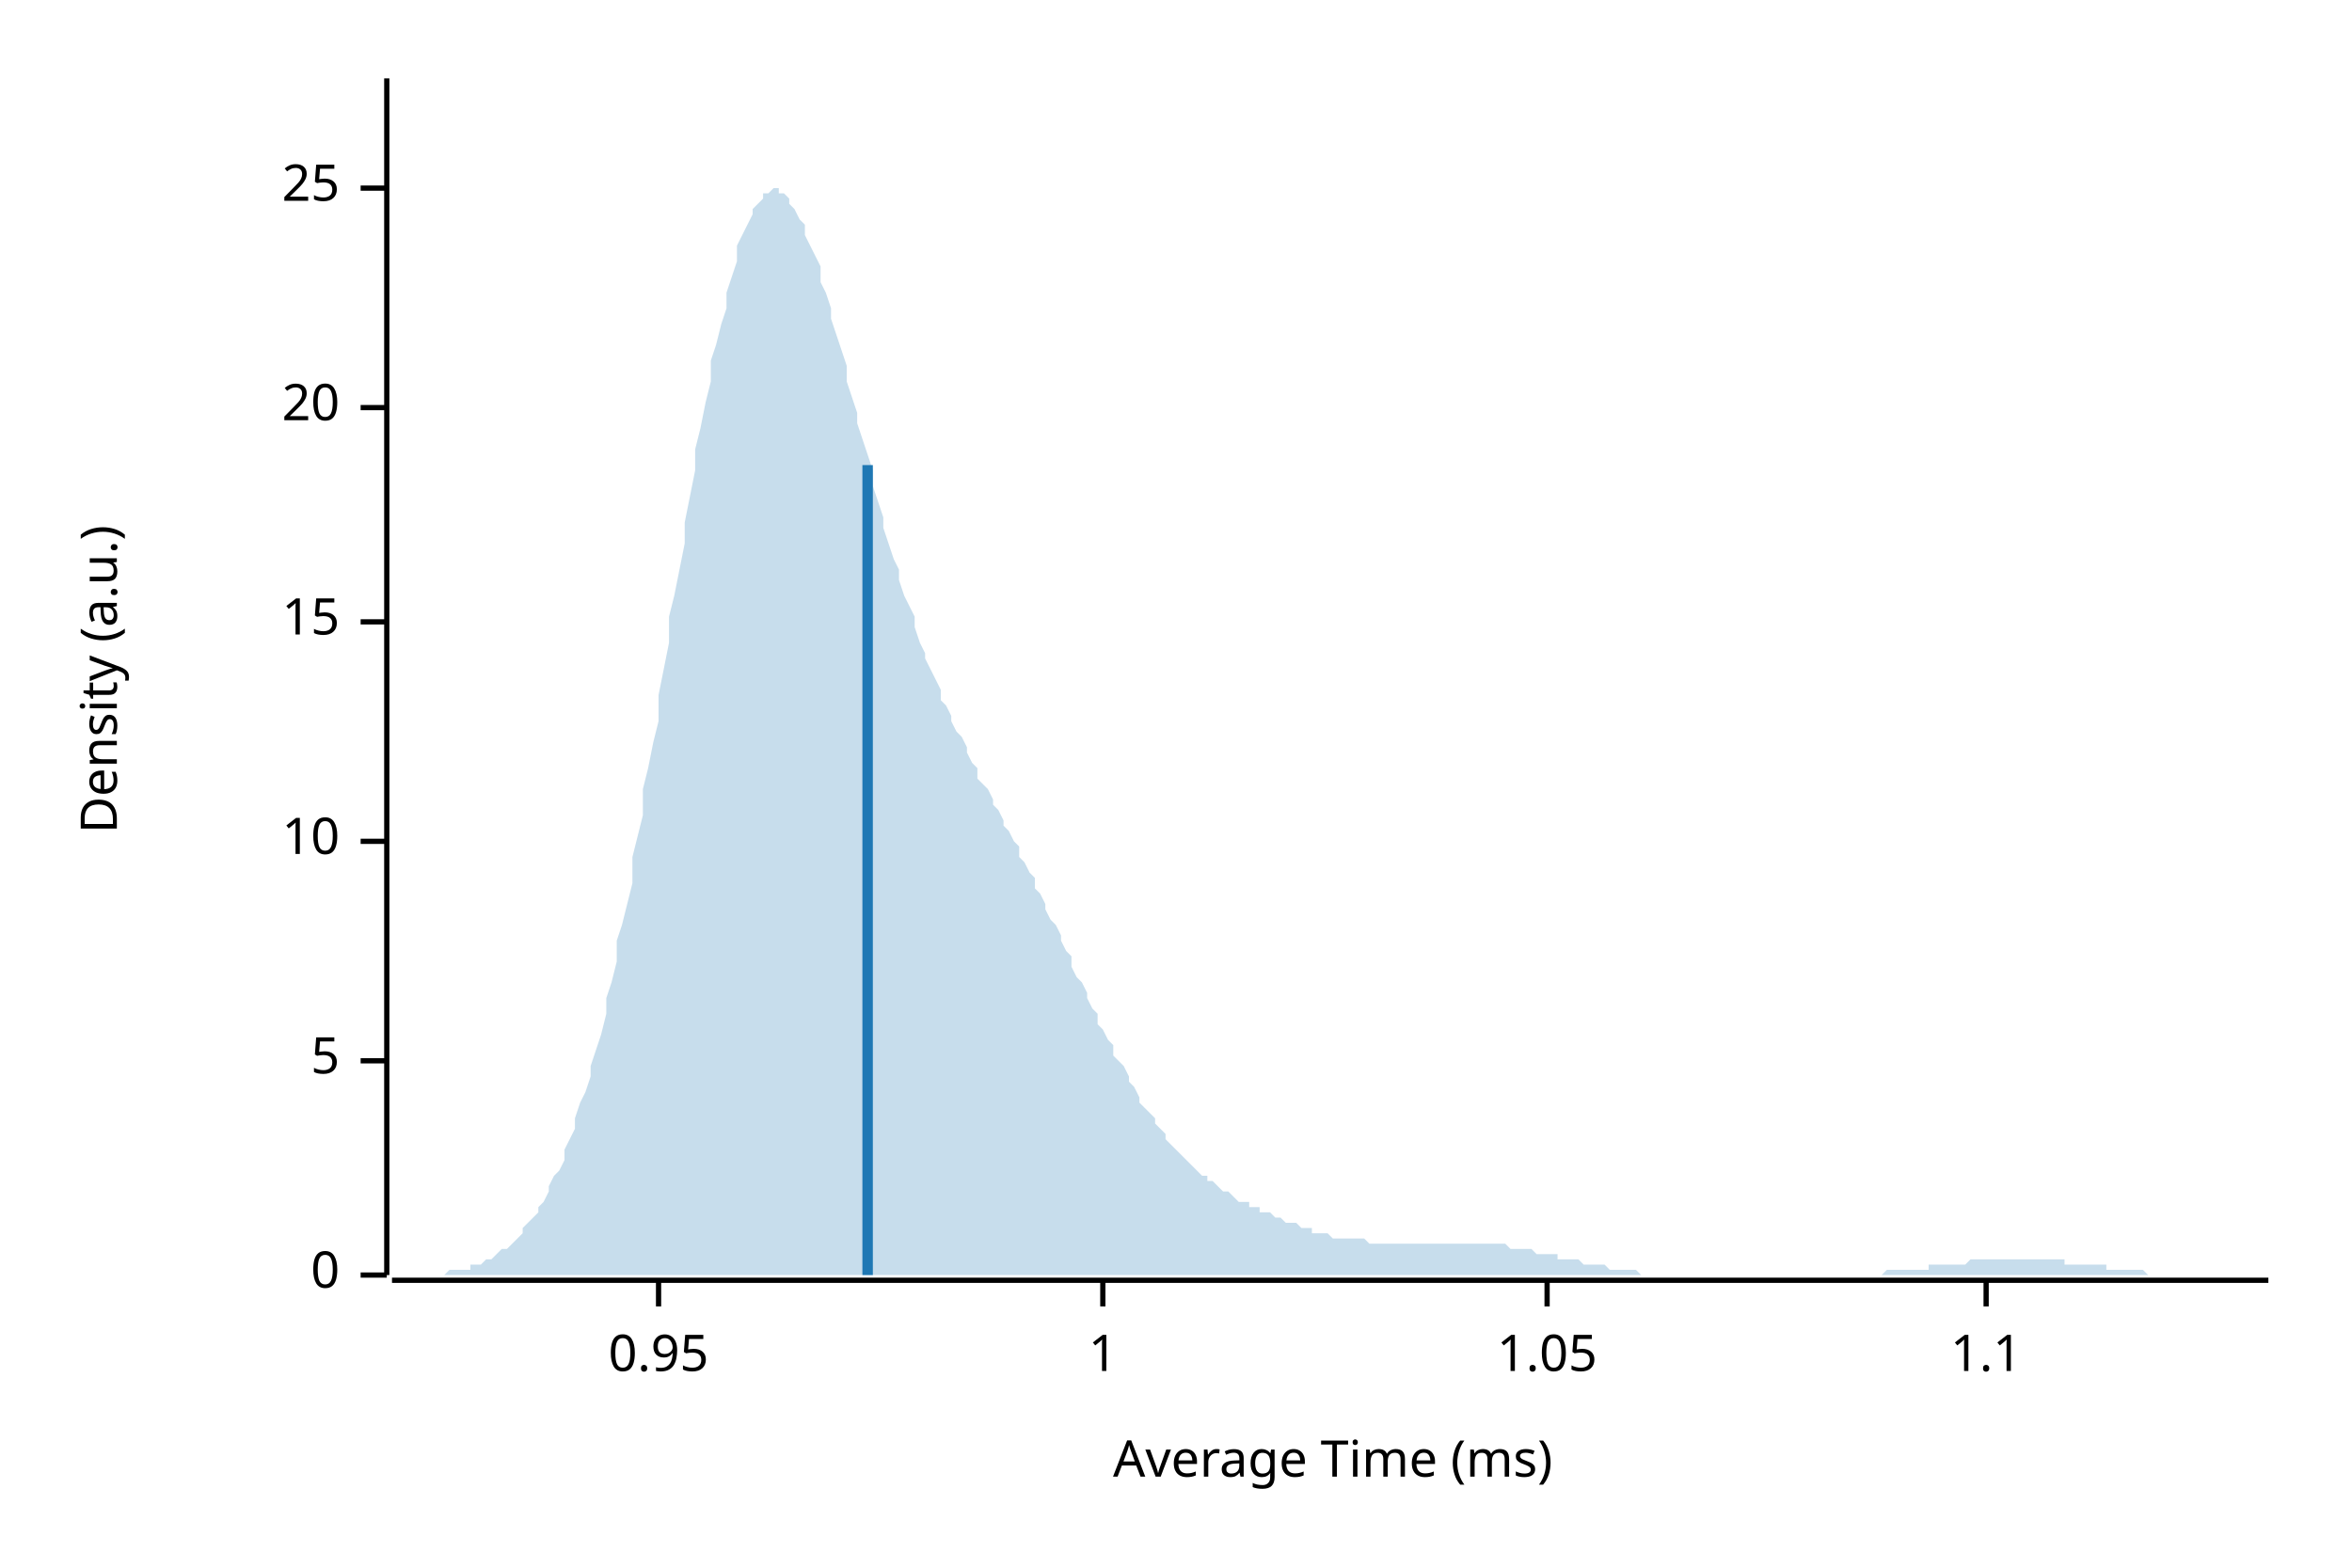
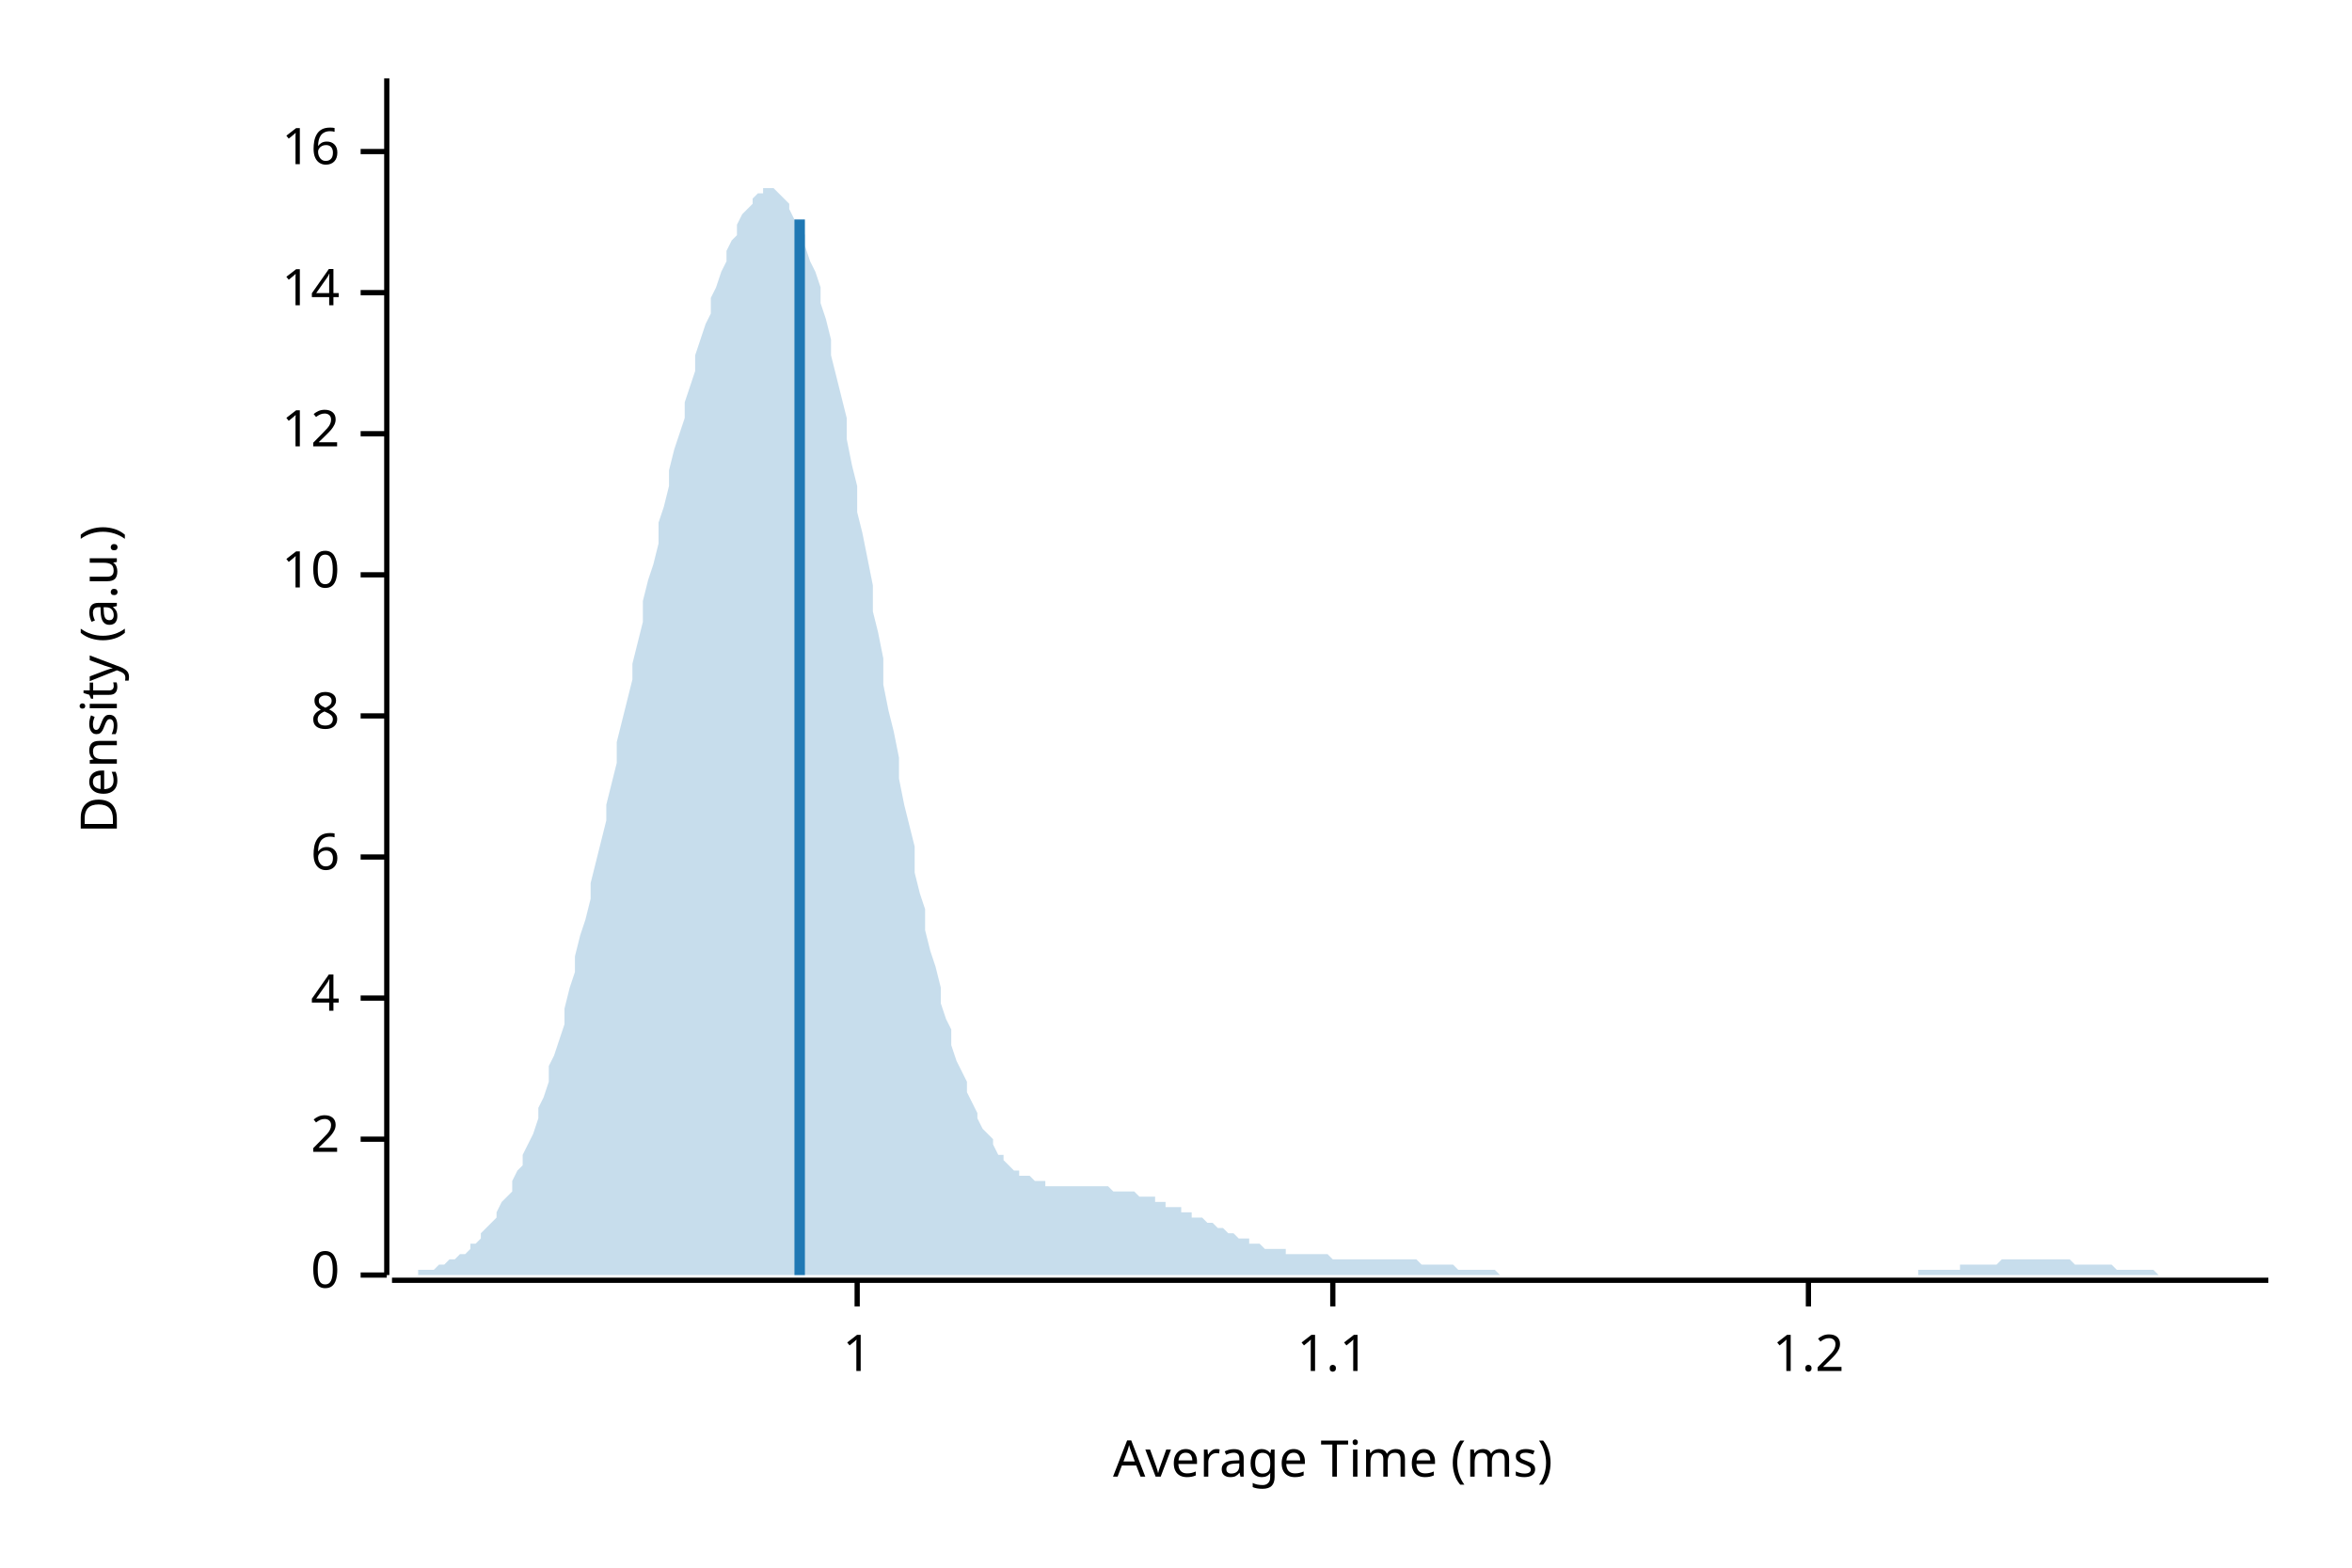
<svg xmlns="http://www.w3.org/2000/svg" width="450" height="300" viewBox="0 0 450 300">
  <text x="15" y="130" dy="0.76em" text-anchor="middle" font-family="sans-serif" font-size="9.677" opacity="1" fill="#000000" transform="rotate(270, 15, 130)">
Density (a.u.)
</text>
  <text x="255" y="285" dy="-0.5ex" text-anchor="middle" font-family="sans-serif" font-size="9.677" opacity="1" fill="#000000">
Average Time (ms)
</text>
  <polyline fill="none" opacity="1" stroke="#000000" stroke-width="1" points="74,15 74,244 " />
  <text x="65" y="244" dy="0.5ex" text-anchor="end" font-family="sans-serif" font-size="9.677" opacity="1" fill="#000000">
0
</text>
  <polyline fill="none" opacity="1" stroke="#000000" stroke-width="1" points="69,244 74,244 " />
-   <text x="65" y="203" dy="0.5ex" text-anchor="end" font-family="sans-serif" font-size="9.677" opacity="1" fill="#000000">
- 5
+   <text x="65" y="218" dy="0.5ex" text-anchor="end" font-family="sans-serif" font-size="9.677" opacity="1" fill="#000000">
+ 2
</text>
-   <polyline fill="none" opacity="1" stroke="#000000" stroke-width="1" points="69,203 74,203 " />
-   <text x="65" y="161" dy="0.5ex" text-anchor="end" font-family="sans-serif" font-size="9.677" opacity="1" fill="#000000">
+   <polyline fill="none" opacity="1" stroke="#000000" stroke-width="1" points="69,218 74,218 " />
+   <text x="65" y="191" dy="0.5ex" text-anchor="end" font-family="sans-serif" font-size="9.677" opacity="1" fill="#000000">
+ 4
+ </text>
+   <polyline fill="none" opacity="1" stroke="#000000" stroke-width="1" points="69,191 74,191 " />
+   <text x="65" y="164" dy="0.5ex" text-anchor="end" font-family="sans-serif" font-size="9.677" opacity="1" fill="#000000">
+ 6
+ </text>
+   <polyline fill="none" opacity="1" stroke="#000000" stroke-width="1" points="69,164 74,164 " />
+   <text x="65" y="137" dy="0.5ex" text-anchor="end" font-family="sans-serif" font-size="9.677" opacity="1" fill="#000000">
+ 8
+ </text>
+   <polyline fill="none" opacity="1" stroke="#000000" stroke-width="1" points="69,137 74,137 " />
+   <text x="65" y="110" dy="0.5ex" text-anchor="end" font-family="sans-serif" font-size="9.677" opacity="1" fill="#000000">
10
</text>
-   <polyline fill="none" opacity="1" stroke="#000000" stroke-width="1" points="69,161 74,161 " />
-   <text x="65" y="119" dy="0.5ex" text-anchor="end" font-family="sans-serif" font-size="9.677" opacity="1" fill="#000000">
- 15
+   <polyline fill="none" opacity="1" stroke="#000000" stroke-width="1" points="69,110 74,110 " />
+   <text x="65" y="83" dy="0.5ex" text-anchor="end" font-family="sans-serif" font-size="9.677" opacity="1" fill="#000000">
+ 12
</text>
-   <polyline fill="none" opacity="1" stroke="#000000" stroke-width="1" points="69,119 74,119 " />
-   <text x="65" y="78" dy="0.5ex" text-anchor="end" font-family="sans-serif" font-size="9.677" opacity="1" fill="#000000">
- 20
+   <polyline fill="none" opacity="1" stroke="#000000" stroke-width="1" points="69,83 74,83 " />
+   <text x="65" y="56" dy="0.5ex" text-anchor="end" font-family="sans-serif" font-size="9.677" opacity="1" fill="#000000">
+ 14
</text>
-   <polyline fill="none" opacity="1" stroke="#000000" stroke-width="1" points="69,78 74,78 " />
-   <text x="65" y="36" dy="0.5ex" text-anchor="end" font-family="sans-serif" font-size="9.677" opacity="1" fill="#000000">
- 25
+   <polyline fill="none" opacity="1" stroke="#000000" stroke-width="1" points="69,56 74,56 " />
+   <text x="65" y="29" dy="0.5ex" text-anchor="end" font-family="sans-serif" font-size="9.677" opacity="1" fill="#000000">
+ 16
</text>
-   <polyline fill="none" opacity="1" stroke="#000000" stroke-width="1" points="69,36 74,36 " />
+   <polyline fill="none" opacity="1" stroke="#000000" stroke-width="1" points="69,29 74,29 " />
  <polyline fill="none" opacity="1" stroke="#000000" stroke-width="1" points="75,245 434,245 " />
-   <text x="126" y="255" dy="0.76em" text-anchor="middle" font-family="sans-serif" font-size="9.677" opacity="1" fill="#000000">
- 0.95
- </text>
-   <polyline fill="none" opacity="1" stroke="#000000" stroke-width="1" points="126,245 126,250 " />
-   <text x="211" y="255" dy="0.76em" text-anchor="middle" font-family="sans-serif" font-size="9.677" opacity="1" fill="#000000">
+   <text x="164" y="255" dy="0.76em" text-anchor="middle" font-family="sans-serif" font-size="9.677" opacity="1" fill="#000000">
1
</text>
-   <polyline fill="none" opacity="1" stroke="#000000" stroke-width="1" points="211,245 211,250 " />
-   <text x="296" y="255" dy="0.76em" text-anchor="middle" font-family="sans-serif" font-size="9.677" opacity="1" fill="#000000">
- 1.05
- </text>
-   <polyline fill="none" opacity="1" stroke="#000000" stroke-width="1" points="296,245 296,250 " />
-   <text x="380" y="255" dy="0.76em" text-anchor="middle" font-family="sans-serif" font-size="9.677" opacity="1" fill="#000000">
+   <polyline fill="none" opacity="1" stroke="#000000" stroke-width="1" points="164,245 164,250 " />
+   <text x="255" y="255" dy="0.76em" text-anchor="middle" font-family="sans-serif" font-size="9.677" opacity="1" fill="#000000">
1.1
</text>
-   <polyline fill="none" opacity="1" stroke="#000000" stroke-width="1" points="380,245 380,250 " />
-   <polygon opacity="0.25" fill="#1F78B4" points="75,244 75,244 76,244 77,244 77,244 78,244 79,244 80,244 80,244 81,244 82,244 82,244 83,244 84,244 85,244 85,244 86,243 87,243 87,243 88,243 89,243 90,243 90,242 91,242 92,242 92,242 93,241 94,241 95,240 95,240 96,239 97,239 98,238 98,238 99,237 100,236 100,235 101,234 102,233 103,232 103,231 104,230 105,228 105,227 106,225 107,224 108,222 108,220 109,218 110,216 110,214 111,211 112,209 113,206 113,204 114,201 115,198 116,194 116,191 117,188 118,184 118,180 119,177 120,173 121,169 121,164 122,160 123,156 123,151 124,147 125,142 126,138 126,133 127,128 128,123 128,118 129,114 130,109 131,104 131,100 132,95 133,90 133,86 134,82 135,77 136,73 136,69 137,66 138,62 139,59 139,56 140,53 141,50 141,47 142,45 143,43 144,41 144,40 145,39 146,38 146,37 147,37 148,36 149,36 149,37 150,37 151,38 151,39 152,40 153,42 154,43 154,45 155,47 156,49 157,51 157,54 158,56 159,59 159,61 160,64 161,67 162,70 162,73 163,76 164,79 164,81 165,84 166,87 167,90 167,93 168,96 169,99 169,101 170,104 171,107 172,109 172,111 173,114 174,116 175,118 175,120 176,123 177,125 177,126 178,128 179,130 180,132 180,134 181,135 182,137 182,138 183,140 184,141 185,143 185,144 186,146 187,147 187,149 188,150 189,151 190,153 190,154 191,155 192,157 192,158 193,159 194,161 195,162 195,164 196,165 197,167 198,168 198,170 199,171 200,173 200,174 201,176 202,177 203,179 203,180 204,182 205,183 205,185 206,187 207,188 208,190 208,191 209,193 210,194 210,196 211,197 212,199 213,200 213,202 214,203 215,204 216,206 216,207 217,208 218,210 218,211 219,212 220,213 221,214 221,215 222,216 223,217 223,218 224,219 225,220 226,221 226,221 227,222 228,223 228,223 229,224 230,225 231,225 231,226 232,226 233,227 233,227 234,228 235,228 236,229 236,229 237,230 238,230 239,230 239,231 240,231 241,231 241,232 242,232 243,232 244,233 244,233 245,233 246,234 246,234 247,234 248,234 249,235 249,235 250,235 251,235 251,236 252,236 253,236 254,236 254,236 255,237 256,237 257,237 257,237 258,237 259,237 259,237 260,237 261,237 262,238 262,238 263,238 264,238 264,238 265,238 266,238 267,238 267,238 268,238 269,238 269,238 270,238 271,238 272,238 272,238 273,238 274,238 275,238 275,238 276,238 277,238 277,238 278,238 279,238 280,238 280,238 281,238 282,238 282,238 283,238 284,238 285,238 285,238 286,238 287,238 287,238 288,238 289,239 290,239 290,239 291,239 292,239 292,239 293,239 294,240 295,240 295,240 296,240 297,240 298,240 298,241 299,241 300,241 300,241 301,241 302,241 303,242 303,242 304,242 305,242 305,242 306,242 307,242 308,243 308,243 309,243 310,243 310,243 311,243 312,243 313,243 313,243 314,244 315,244 316,244 316,244 317,244 318,244 318,244 319,244 320,244 321,244 321,244 322,244 323,244 323,244 324,244 325,244 326,244 326,244 327,244 328,244 328,244 329,244 330,244 331,244 331,244 332,244 333,244 333,244 334,244 335,244 336,244 336,244 337,244 338,244 339,244 339,244 340,244 341,244 341,244 342,244 343,244 344,244 344,244 345,244 346,244 346,244 347,244 348,244 349,244 349,244 350,244 351,244 351,244 352,244 353,244 354,244 354,244 355,244 356,244 357,244 357,244 358,244 359,244 359,244 360,244 361,243 362,243 362,243 363,243 364,243 364,243 365,243 366,243 367,243 367,243 368,243 369,243 369,242 370,242 371,242 372,242 372,242 373,242 374,242 375,242 375,242 376,242 377,241 377,241 378,241 379,241 380,241 380,241 381,241 382,241 382,241 383,241 384,241 385,241 385,241 386,241 387,241 387,241 388,241 389,241 390,241 390,241 391,241 392,241 392,241 393,241 394,241 395,241 395,242 396,242 397,242 398,242 398,242 399,242 400,242 400,242 401,242 402,242 403,242 403,243 404,243 405,243 405,243 406,243 407,243 408,243 408,243 409,243 410,243 410,243 411,244 412,244 413,244 413,244 414,244 415,244 416,244 416,244 417,244 418,244 418,244 419,244 420,244 421,244 421,244 422,244 423,244 423,244 424,244 425,244 426,244 426,244 427,244 428,244 428,244 429,244 430,244 431,244 431,244 432,244 433,244 434,244 434,244 75,244 " />
-   <polyline fill="none" opacity="1" stroke="#1F78B4" stroke-width="2" points="166,244 166,89 " />
+   <polyline fill="none" opacity="1" stroke="#000000" stroke-width="1" points="255,245 255,250 " />
+   <text x="346" y="255" dy="0.76em" text-anchor="middle" font-family="sans-serif" font-size="9.677" opacity="1" fill="#000000">
+ 1.2
+ </text>
+   <polyline fill="none" opacity="1" stroke="#000000" stroke-width="1" points="346,245 346,250 " />
+   <polygon opacity="0.25" fill="#1F78B4" points="75,244 75,244 76,244 77,244 77,244 78,244 79,244 80,244 80,243 81,243 82,243 82,243 83,243 84,242 85,242 85,242 86,241 87,241 87,241 88,240 89,240 90,239 90,238 91,238 92,237 92,236 93,235 94,234 95,233 95,232 96,230 97,229 98,228 98,226 99,224 100,223 100,221 101,219 102,217 103,214 103,212 104,210 105,207 105,204 106,202 107,199 108,196 108,193 109,189 110,186 110,183 111,179 112,176 113,172 113,169 114,165 115,161 116,157 116,154 117,150 118,146 118,142 119,138 120,134 121,130 121,127 122,123 123,119 123,115 124,111 125,108 126,104 126,100 127,97 128,93 128,90 129,86 130,83 131,80 131,77 132,74 133,71 133,68 134,65 135,62 136,60 136,57 137,55 138,52 139,50 139,48 140,46 141,45 141,43 142,41 143,40 144,39 144,38 145,37 146,37 146,36 147,36 148,36 149,37 149,37 150,38 151,39 151,40 152,42 153,43 154,45 154,47 155,50 156,52 157,55 157,58 158,61 159,65 159,68 160,72 161,76 162,80 162,84 163,89 164,93 164,98 165,102 166,107 167,112 167,117 168,121 169,126 169,131 170,136 171,140 172,145 172,149 173,154 174,158 175,162 175,167 176,171 177,174 177,178 178,182 179,185 180,189 180,192 181,195 182,197 182,200 183,203 184,205 185,207 185,209 186,211 187,213 187,214 188,216 189,217 190,218 190,219 191,221 192,221 192,222 193,223 194,224 195,224 195,225 196,225 197,225 198,226 198,226 199,226 200,226 200,227 201,227 202,227 203,227 203,227 204,227 205,227 205,227 206,227 207,227 208,227 208,227 209,227 210,227 210,227 211,227 212,227 213,228 213,228 214,228 215,228 216,228 216,228 217,228 218,229 218,229 219,229 220,229 221,229 221,230 222,230 223,230 223,231 224,231 225,231 226,231 226,232 227,232 228,232 228,233 229,233 230,233 231,234 231,234 232,234 233,235 233,235 234,235 235,236 236,236 236,236 237,237 238,237 239,237 239,238 240,238 241,238 241,238 242,239 243,239 244,239 244,239 245,239 246,239 246,240 247,240 248,240 249,240 249,240 250,240 251,240 251,240 252,240 253,240 254,240 254,240 255,241 256,241 257,241 257,241 258,241 259,241 259,241 260,241 261,241 262,241 262,241 263,241 264,241 264,241 265,241 266,241 267,241 267,241 268,241 269,241 269,241 270,241 271,241 272,242 272,242 273,242 274,242 275,242 275,242 276,242 277,242 277,242 278,242 279,243 280,243 280,243 281,243 282,243 282,243 283,243 284,243 285,243 285,243 286,243 287,244 287,244 288,244 289,244 290,244 290,244 291,244 292,244 292,244 293,244 294,244 295,244 295,244 296,244 297,244 298,244 298,244 299,244 300,244 300,244 301,244 302,244 303,244 303,244 304,244 305,244 305,244 306,244 307,244 308,244 308,244 309,244 310,244 310,244 311,244 312,244 313,244 313,244 314,244 315,244 316,244 316,244 317,244 318,244 318,244 319,244 320,244 321,244 321,244 322,244 323,244 323,244 324,244 325,244 326,244 326,244 327,244 328,244 328,244 329,244 330,244 331,244 331,244 332,244 333,244 333,244 334,244 335,244 336,244 336,244 337,244 338,244 339,244 339,244 340,244 341,244 341,244 342,244 343,244 344,244 344,244 345,244 346,244 346,244 347,244 348,244 349,244 349,244 350,244 351,244 351,244 352,244 353,244 354,244 354,244 355,244 356,244 357,244 357,244 358,244 359,244 359,244 360,244 361,244 362,244 362,244 363,244 364,244 364,244 365,244 366,244 367,244 367,243 368,243 369,243 369,243 370,243 371,243 372,243 372,243 373,243 374,243 375,243 375,242 376,242 377,242 377,242 378,242 379,242 380,242 380,242 381,242 382,242 382,242 383,241 384,241 385,241 385,241 386,241 387,241 387,241 388,241 389,241 390,241 390,241 391,241 392,241 392,241 393,241 394,241 395,241 395,241 396,241 397,242 398,242 398,242 399,242 400,242 400,242 401,242 402,242 403,242 403,242 404,242 405,243 405,243 406,243 407,243 408,243 408,243 409,243 410,243 410,243 411,243 412,243 413,244 413,244 414,244 415,244 416,244 416,244 417,244 418,244 418,244 419,244 420,244 421,244 421,244 422,244 423,244 423,244 424,244 425,244 426,244 426,244 427,244 428,244 428,244 429,244 430,244 431,244 431,244 432,244 433,244 434,244 434,244 75,244 " />
+   <polyline fill="none" opacity="1" stroke="#1F78B4" stroke-width="2" points="153,244 153,42 " />
</svg>
